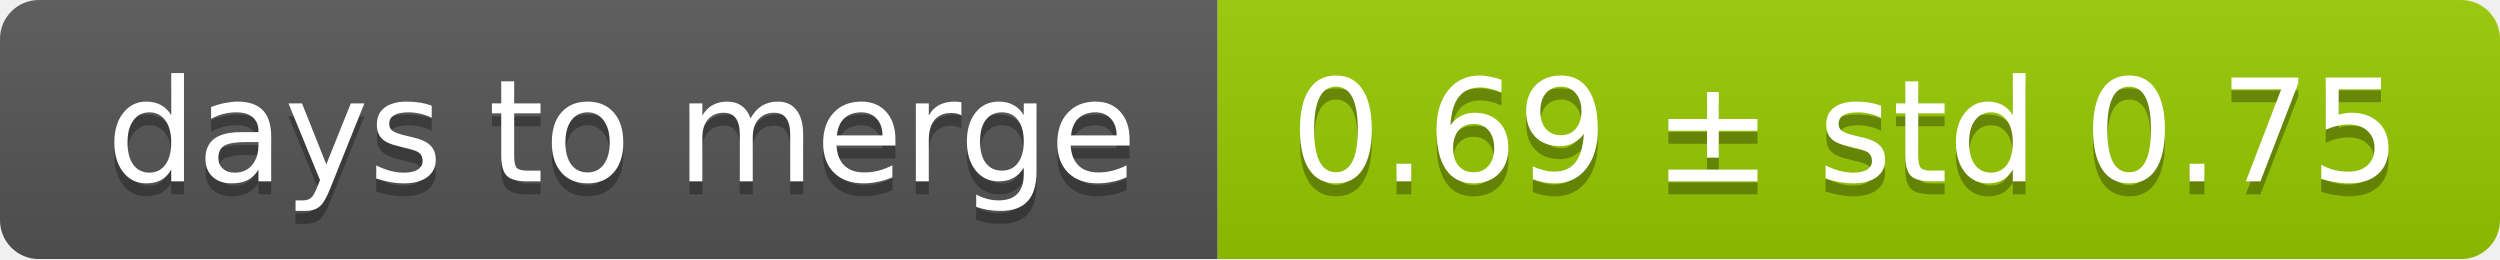
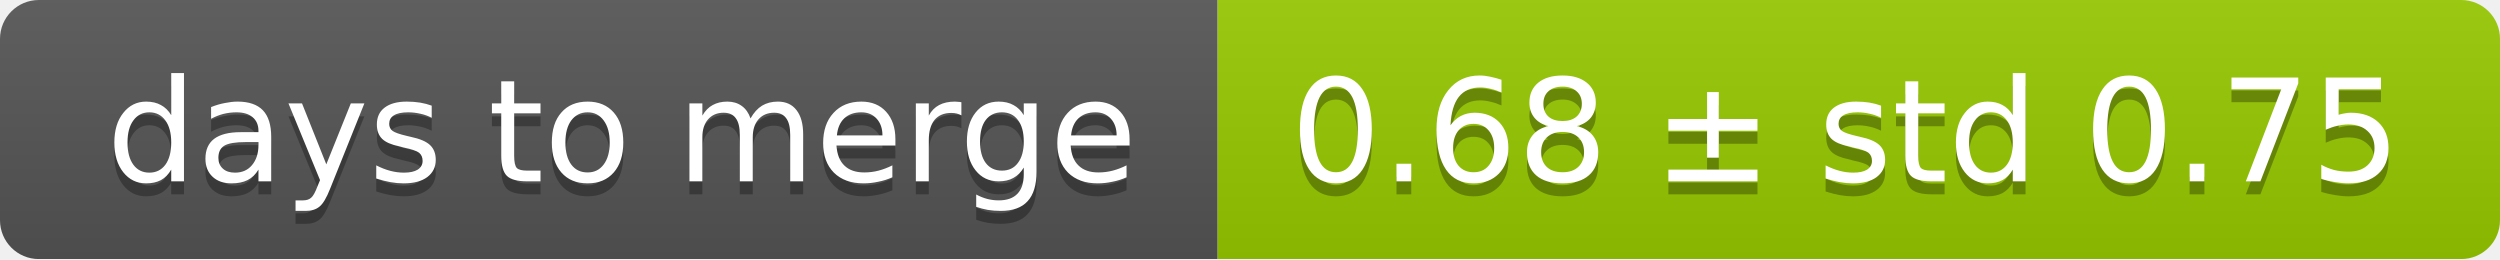
<svg xmlns="http://www.w3.org/2000/svg" width="193" height="20">
  <linearGradient id="smooth" x2="0" y2="100%">
    <stop offset="0" stop-color="#bbb" stop-opacity=".1" />
    <stop offset="1" stop-opacity=".1" />
  </linearGradient>
  <mask id="round">
    <rect width="193" height="20" rx="3" fill="#fff" />
  </mask>
  <g mask="url(#round)">
    <rect width="94" height="20" fill="#555" />
    <rect x="94" width="99" height="20" fill="#97ca00" />
    <rect width="193" height="20" fill="url(#smooth)" />
  </g>
  <g fill="#fff" text-anchor="middle" font-family="DejaVu Sans,Verdana,Geneva,sans-serif" font-size="11">
    <text x="48" y="15" fill="#010101" fill-opacity=".3">days to merge</text>
    <text x="48" y="14">days to merge</text>
-     <text x="142.5" y="15" fill="#010101" fill-opacity=".3">0.69 ± std 0.75</text>
-     <text x="142.5" y="14">0.69 ± std 0.75</text>
+     <text x="142.5" y="15" fill="#010101" fill-opacity=".3">0.68 ± std 0.75</text>
+     <text x="142.5" y="14">0.68 ± std 0.75</text>
  </g>
</svg>
